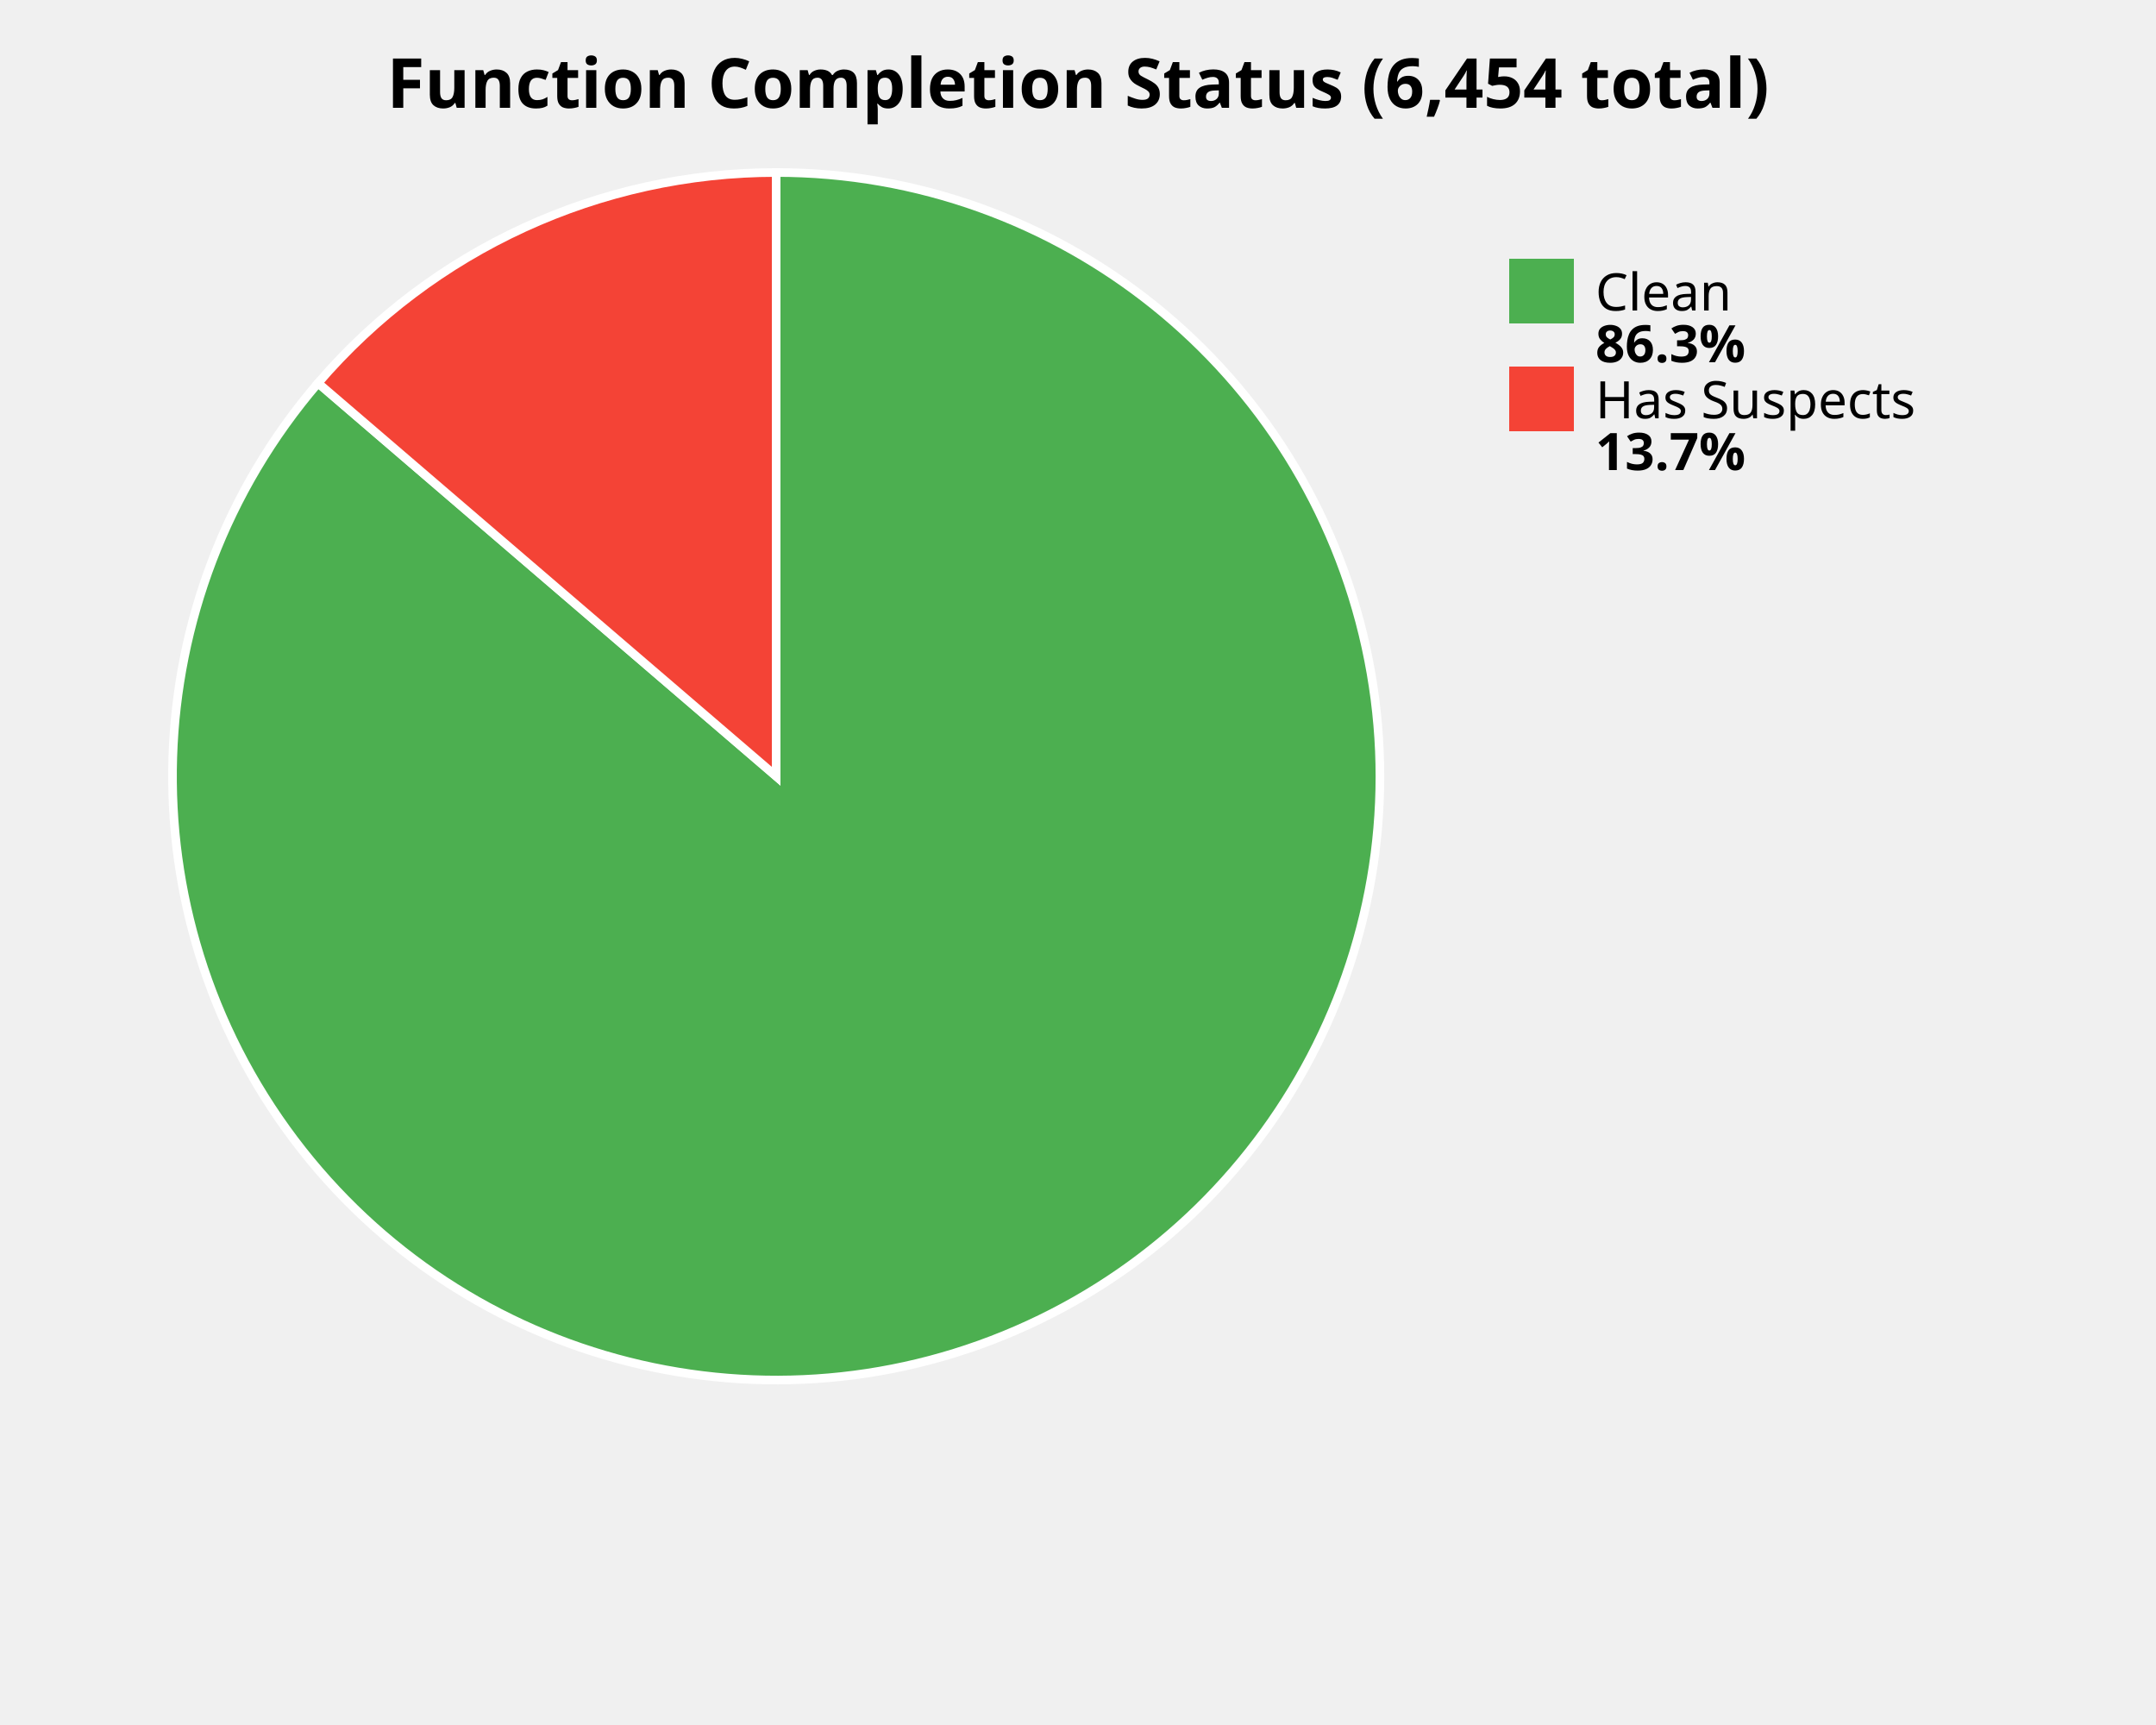
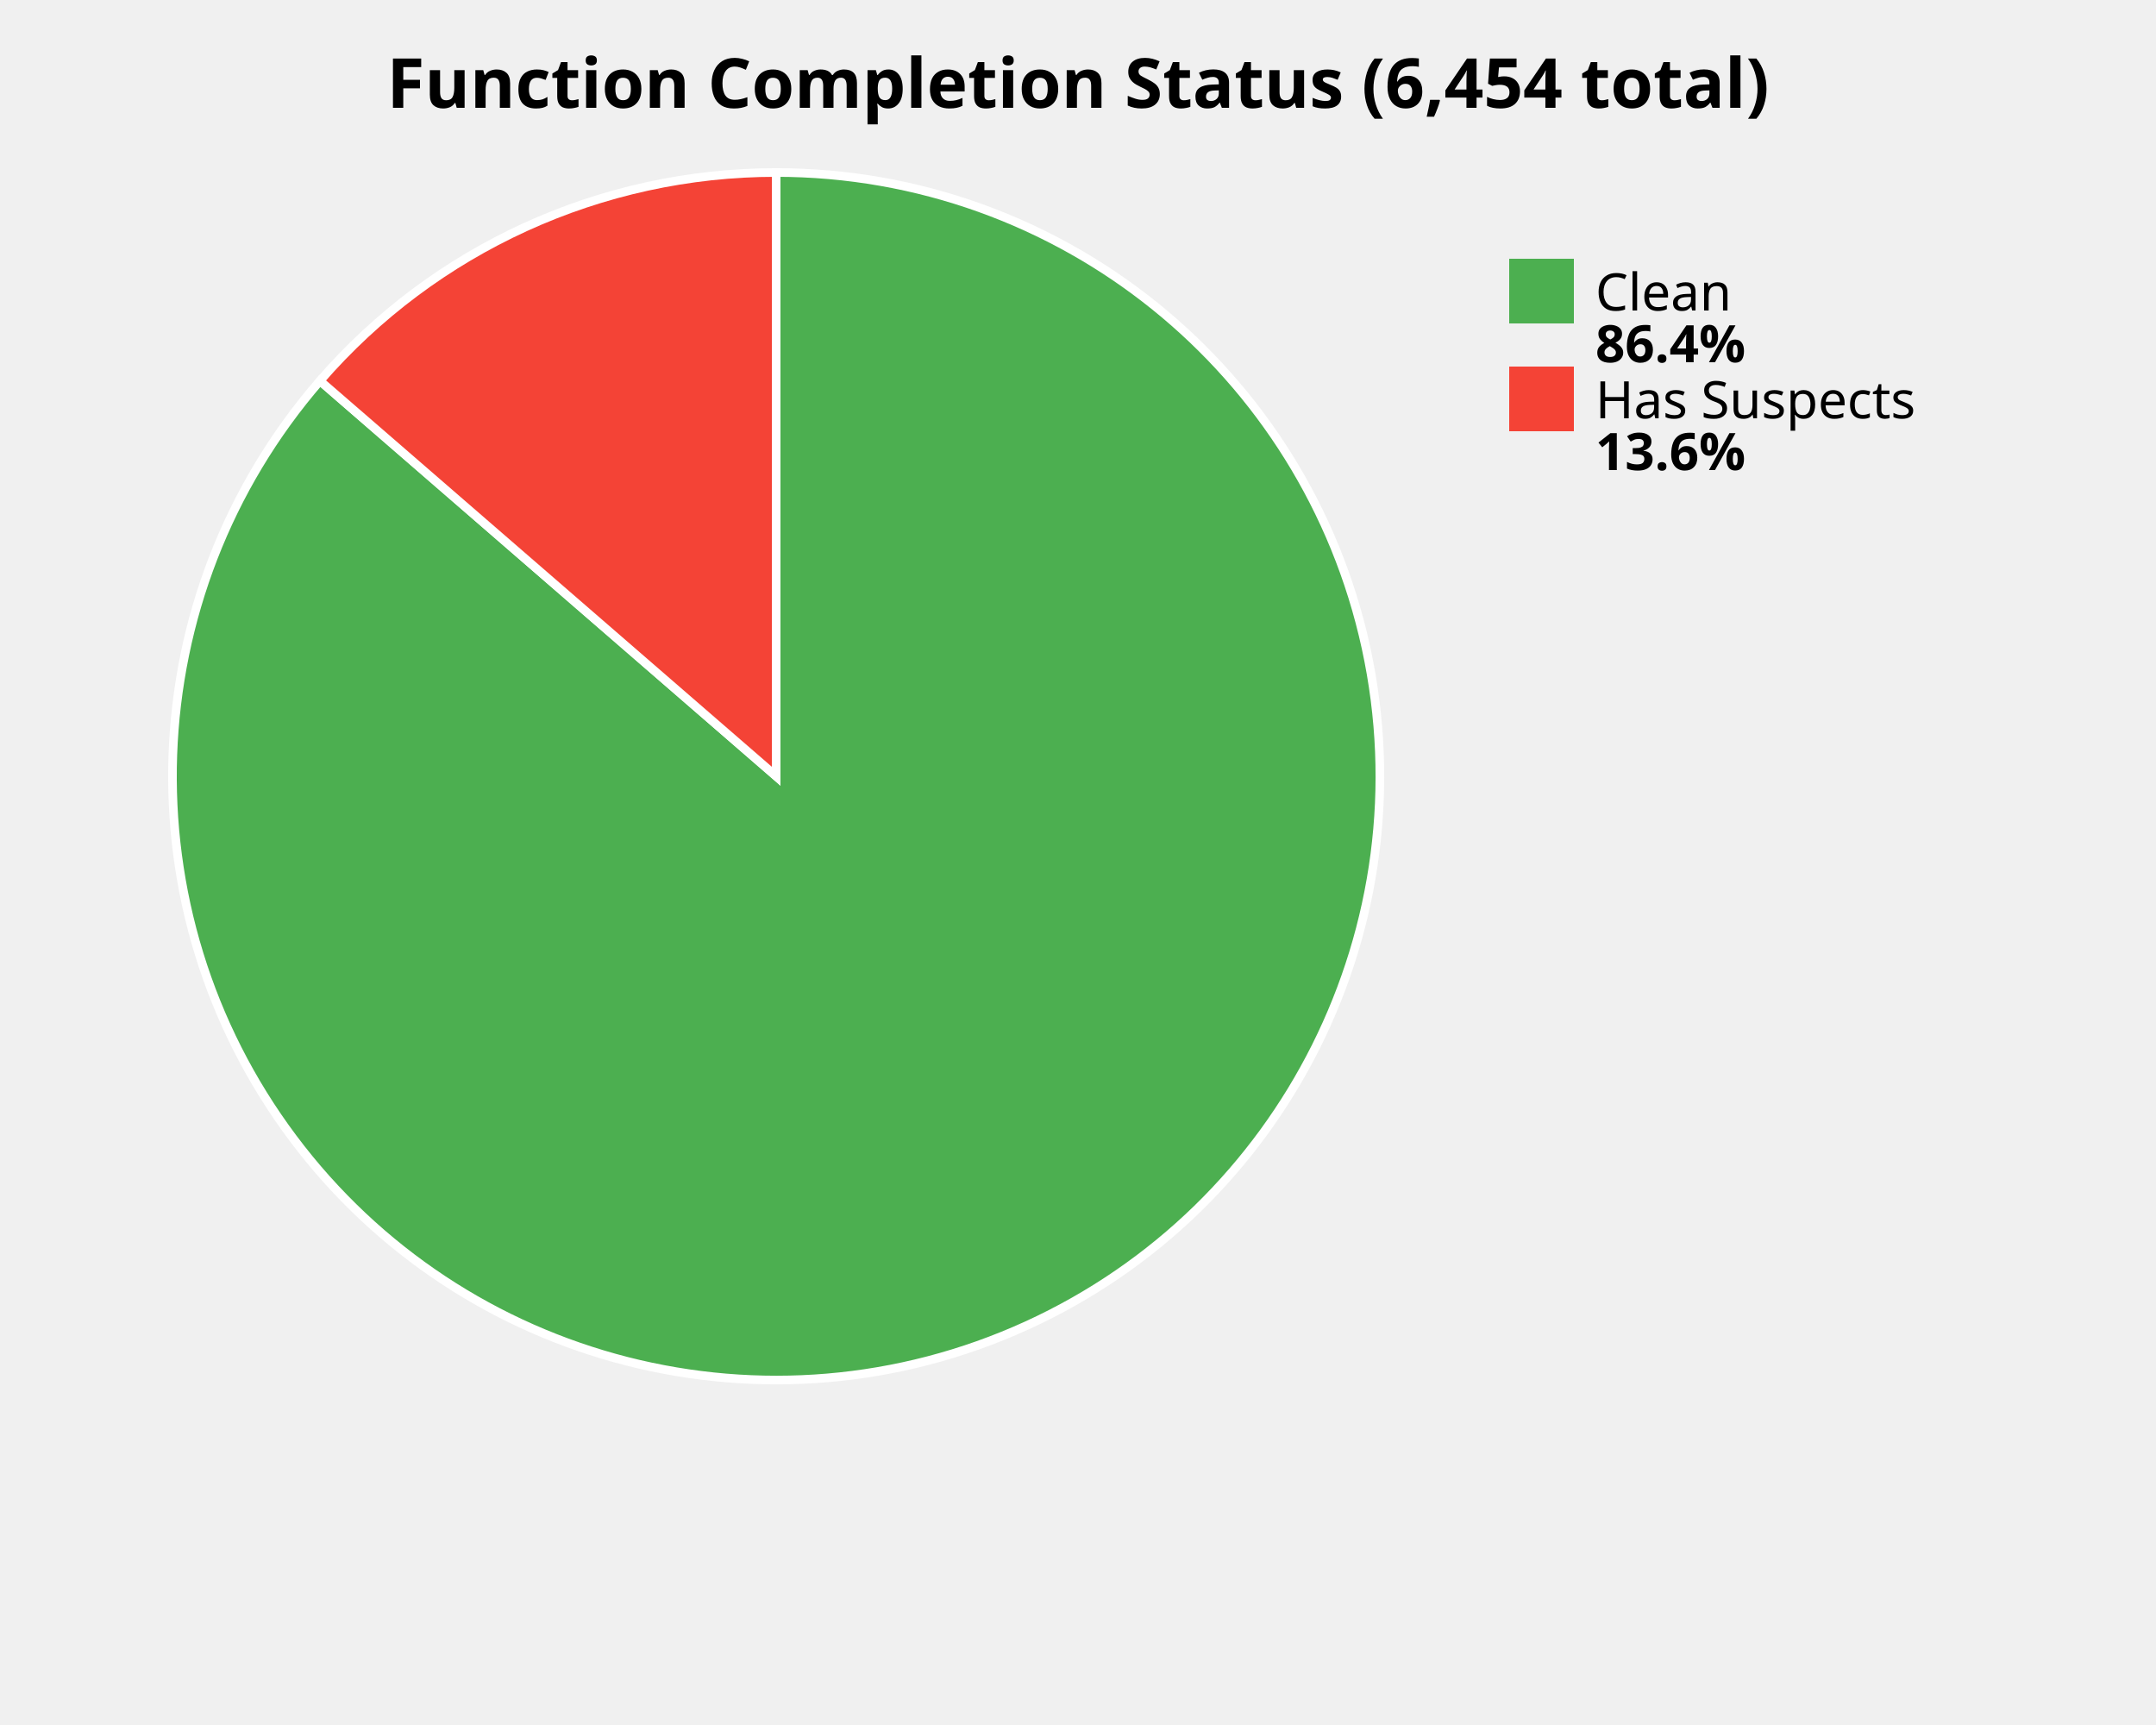
<svg xmlns="http://www.w3.org/2000/svg" width="500" height="400" viewBox="0 0 500 400">
  <style>
    .title { font: bold 16px sans-serif; }
    .label { font: 12px sans-serif; }
    .value { font: bold 12px sans-serif; }
  </style>
  <rect width="100%%" height="100%%" fill="white" />
  <text x="250" y="25" class="title" text-anchor="middle">Function Completion Status (6,454 total)</text>
-   <path d="M 180,180 L 180.00,40.00 A 140,140 0 1,1 73.76,88.83 Z" fill="#4CAF50" stroke="white" stroke-width="2" />
-   <path d="M 180,180 L 73.76,88.83 A 140,140 0 0,1 180.00,40.00 Z" fill="#F44336" stroke="white" stroke-width="2" />
+   <path d="M 180,180 L 180.00,40.00 A 140,140 0 1,1 74.20,88.31 Z" fill="#4CAF50" stroke="white" stroke-width="2" />
+   <path d="M 180,180 L 74.20,88.31 A 140,140 0 0,1 180.00,40.00 Z" fill="#F44336" stroke="white" stroke-width="2" />
  <rect x="350" y="60" width="15" height="15" fill="#4CAF50" />
  <text x="370" y="72" class="label">Clean</text>
-   <text x="370" y="84" class="value">86.3%</text>
+   <text x="370" y="84" class="value">86.4%</text>
  <rect x="350" y="85" width="15" height="15" fill="#F44336" />
  <text x="370" y="97" class="label">Has Suspects</text>
-   <text x="370" y="109" class="value">13.7%</text>
+   <text x="370" y="109" class="value">13.6%</text>
</svg>
